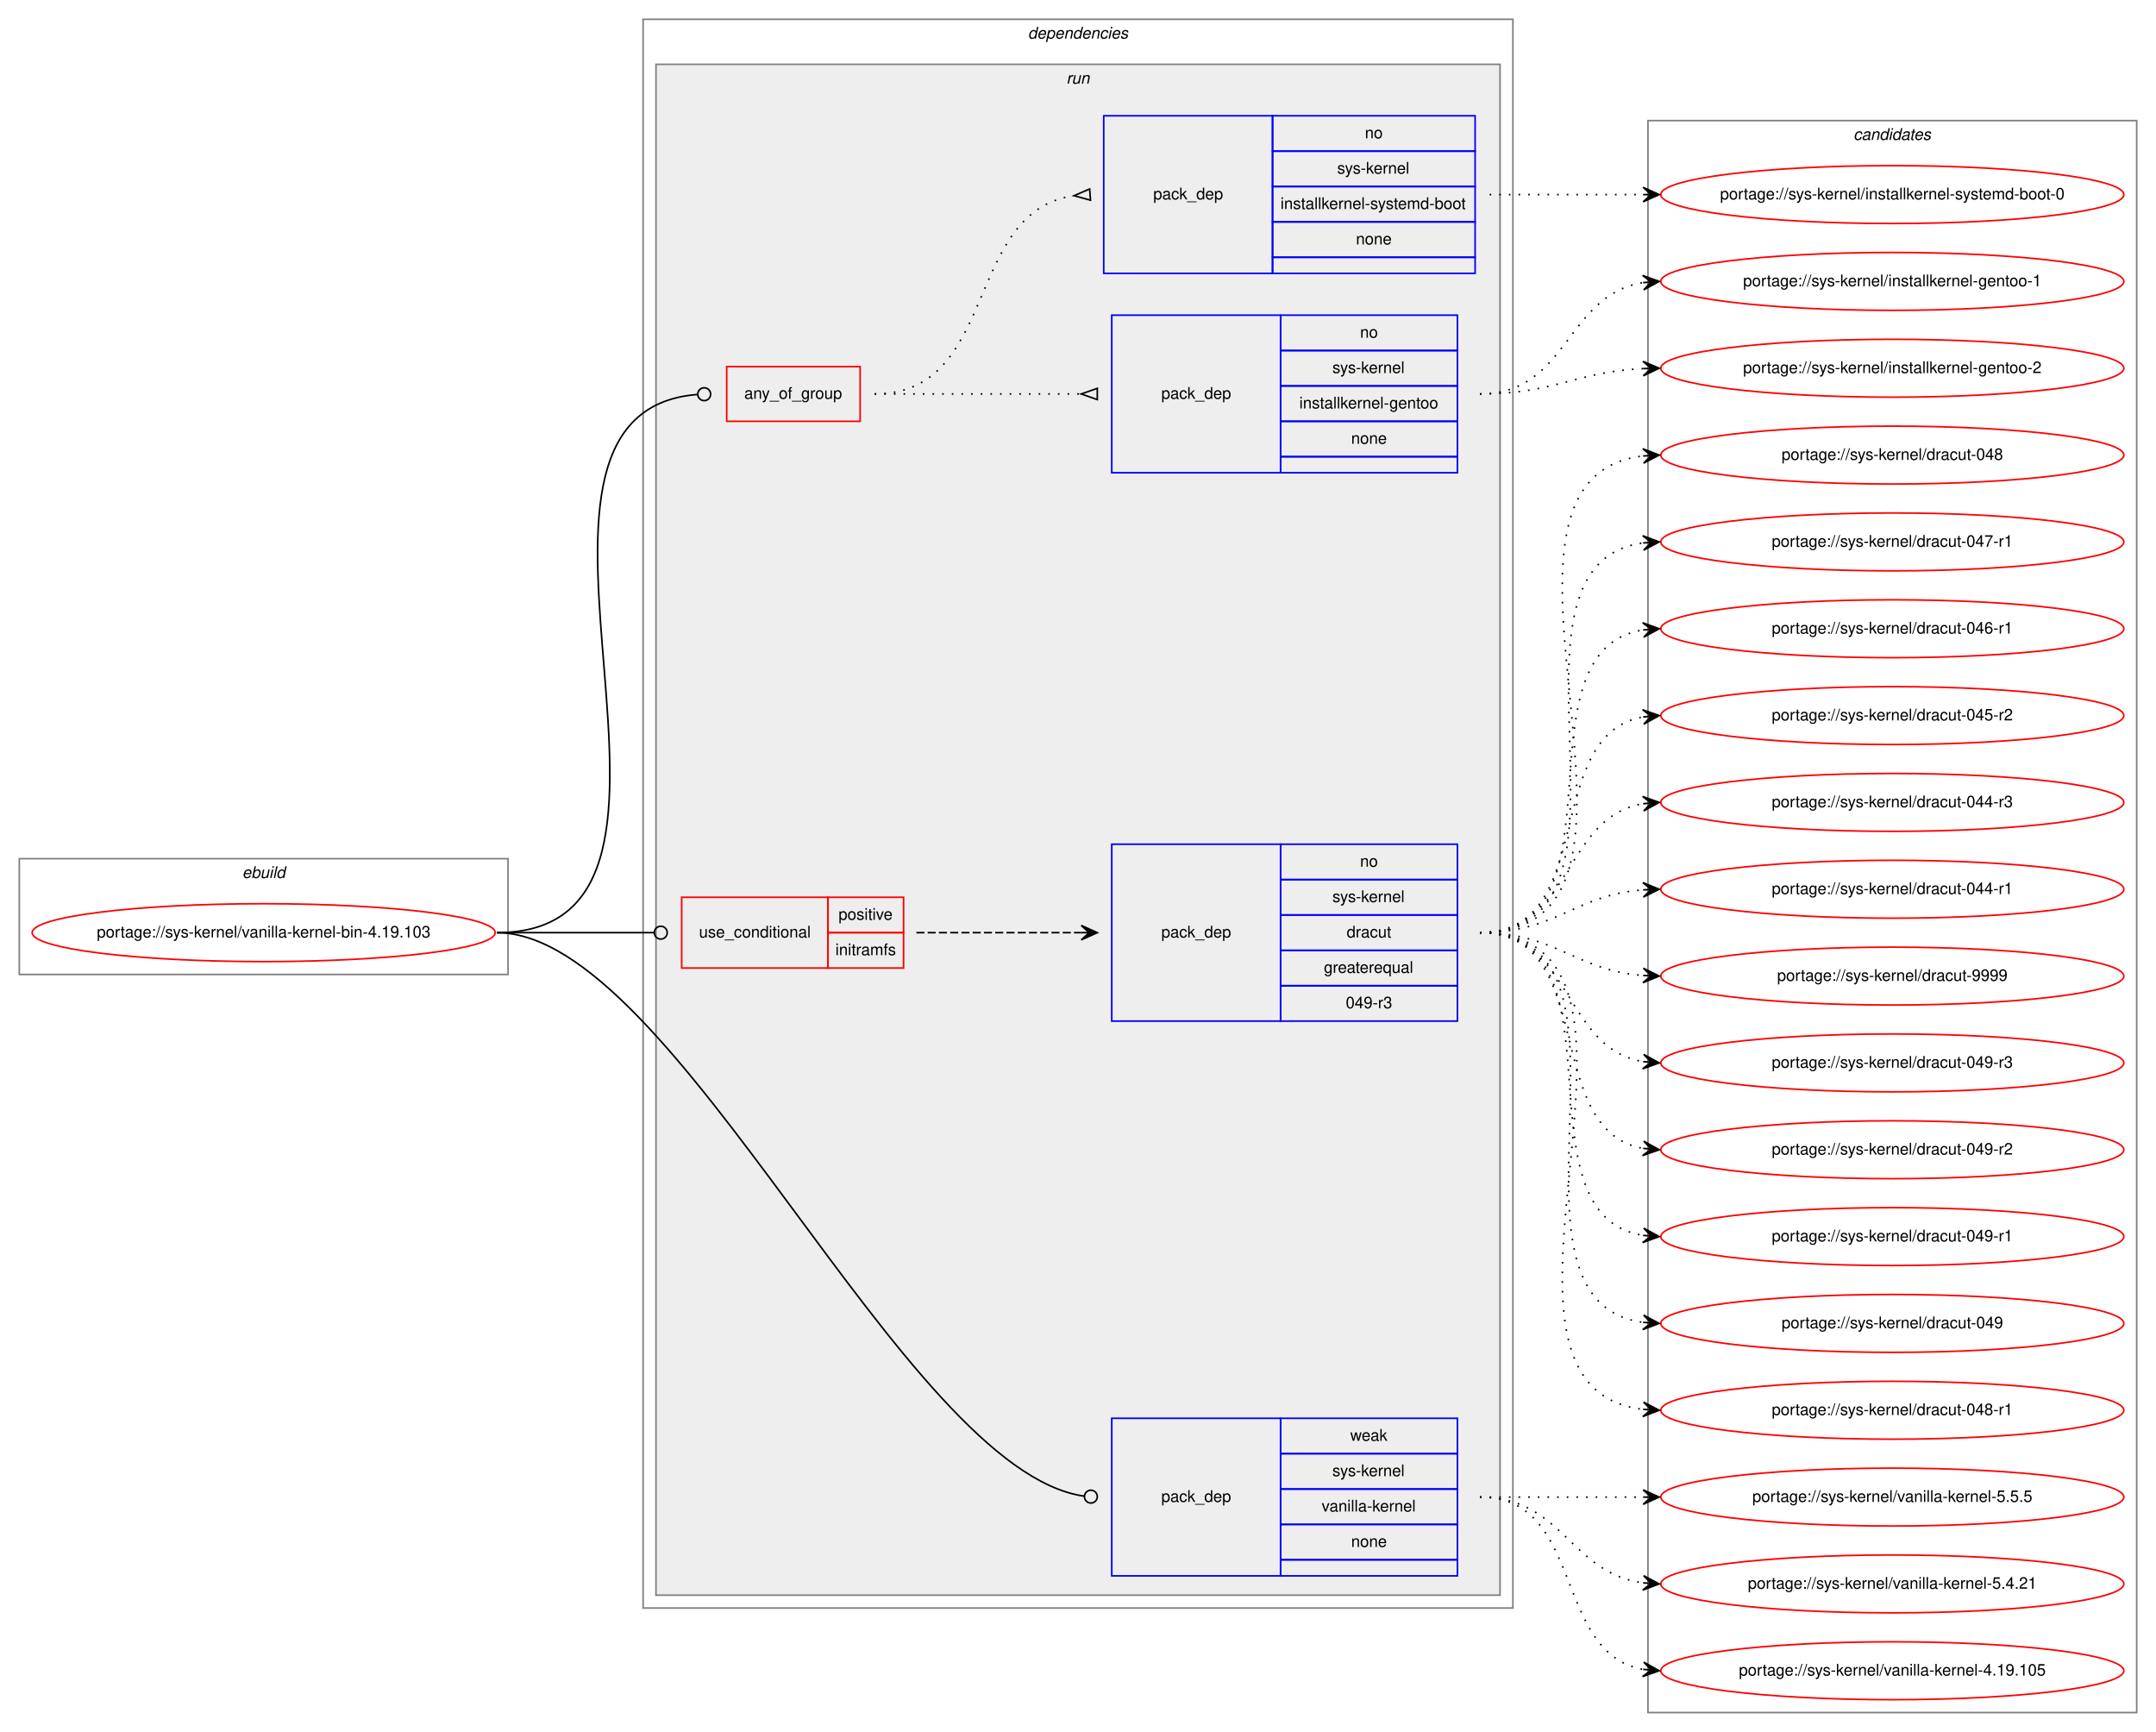
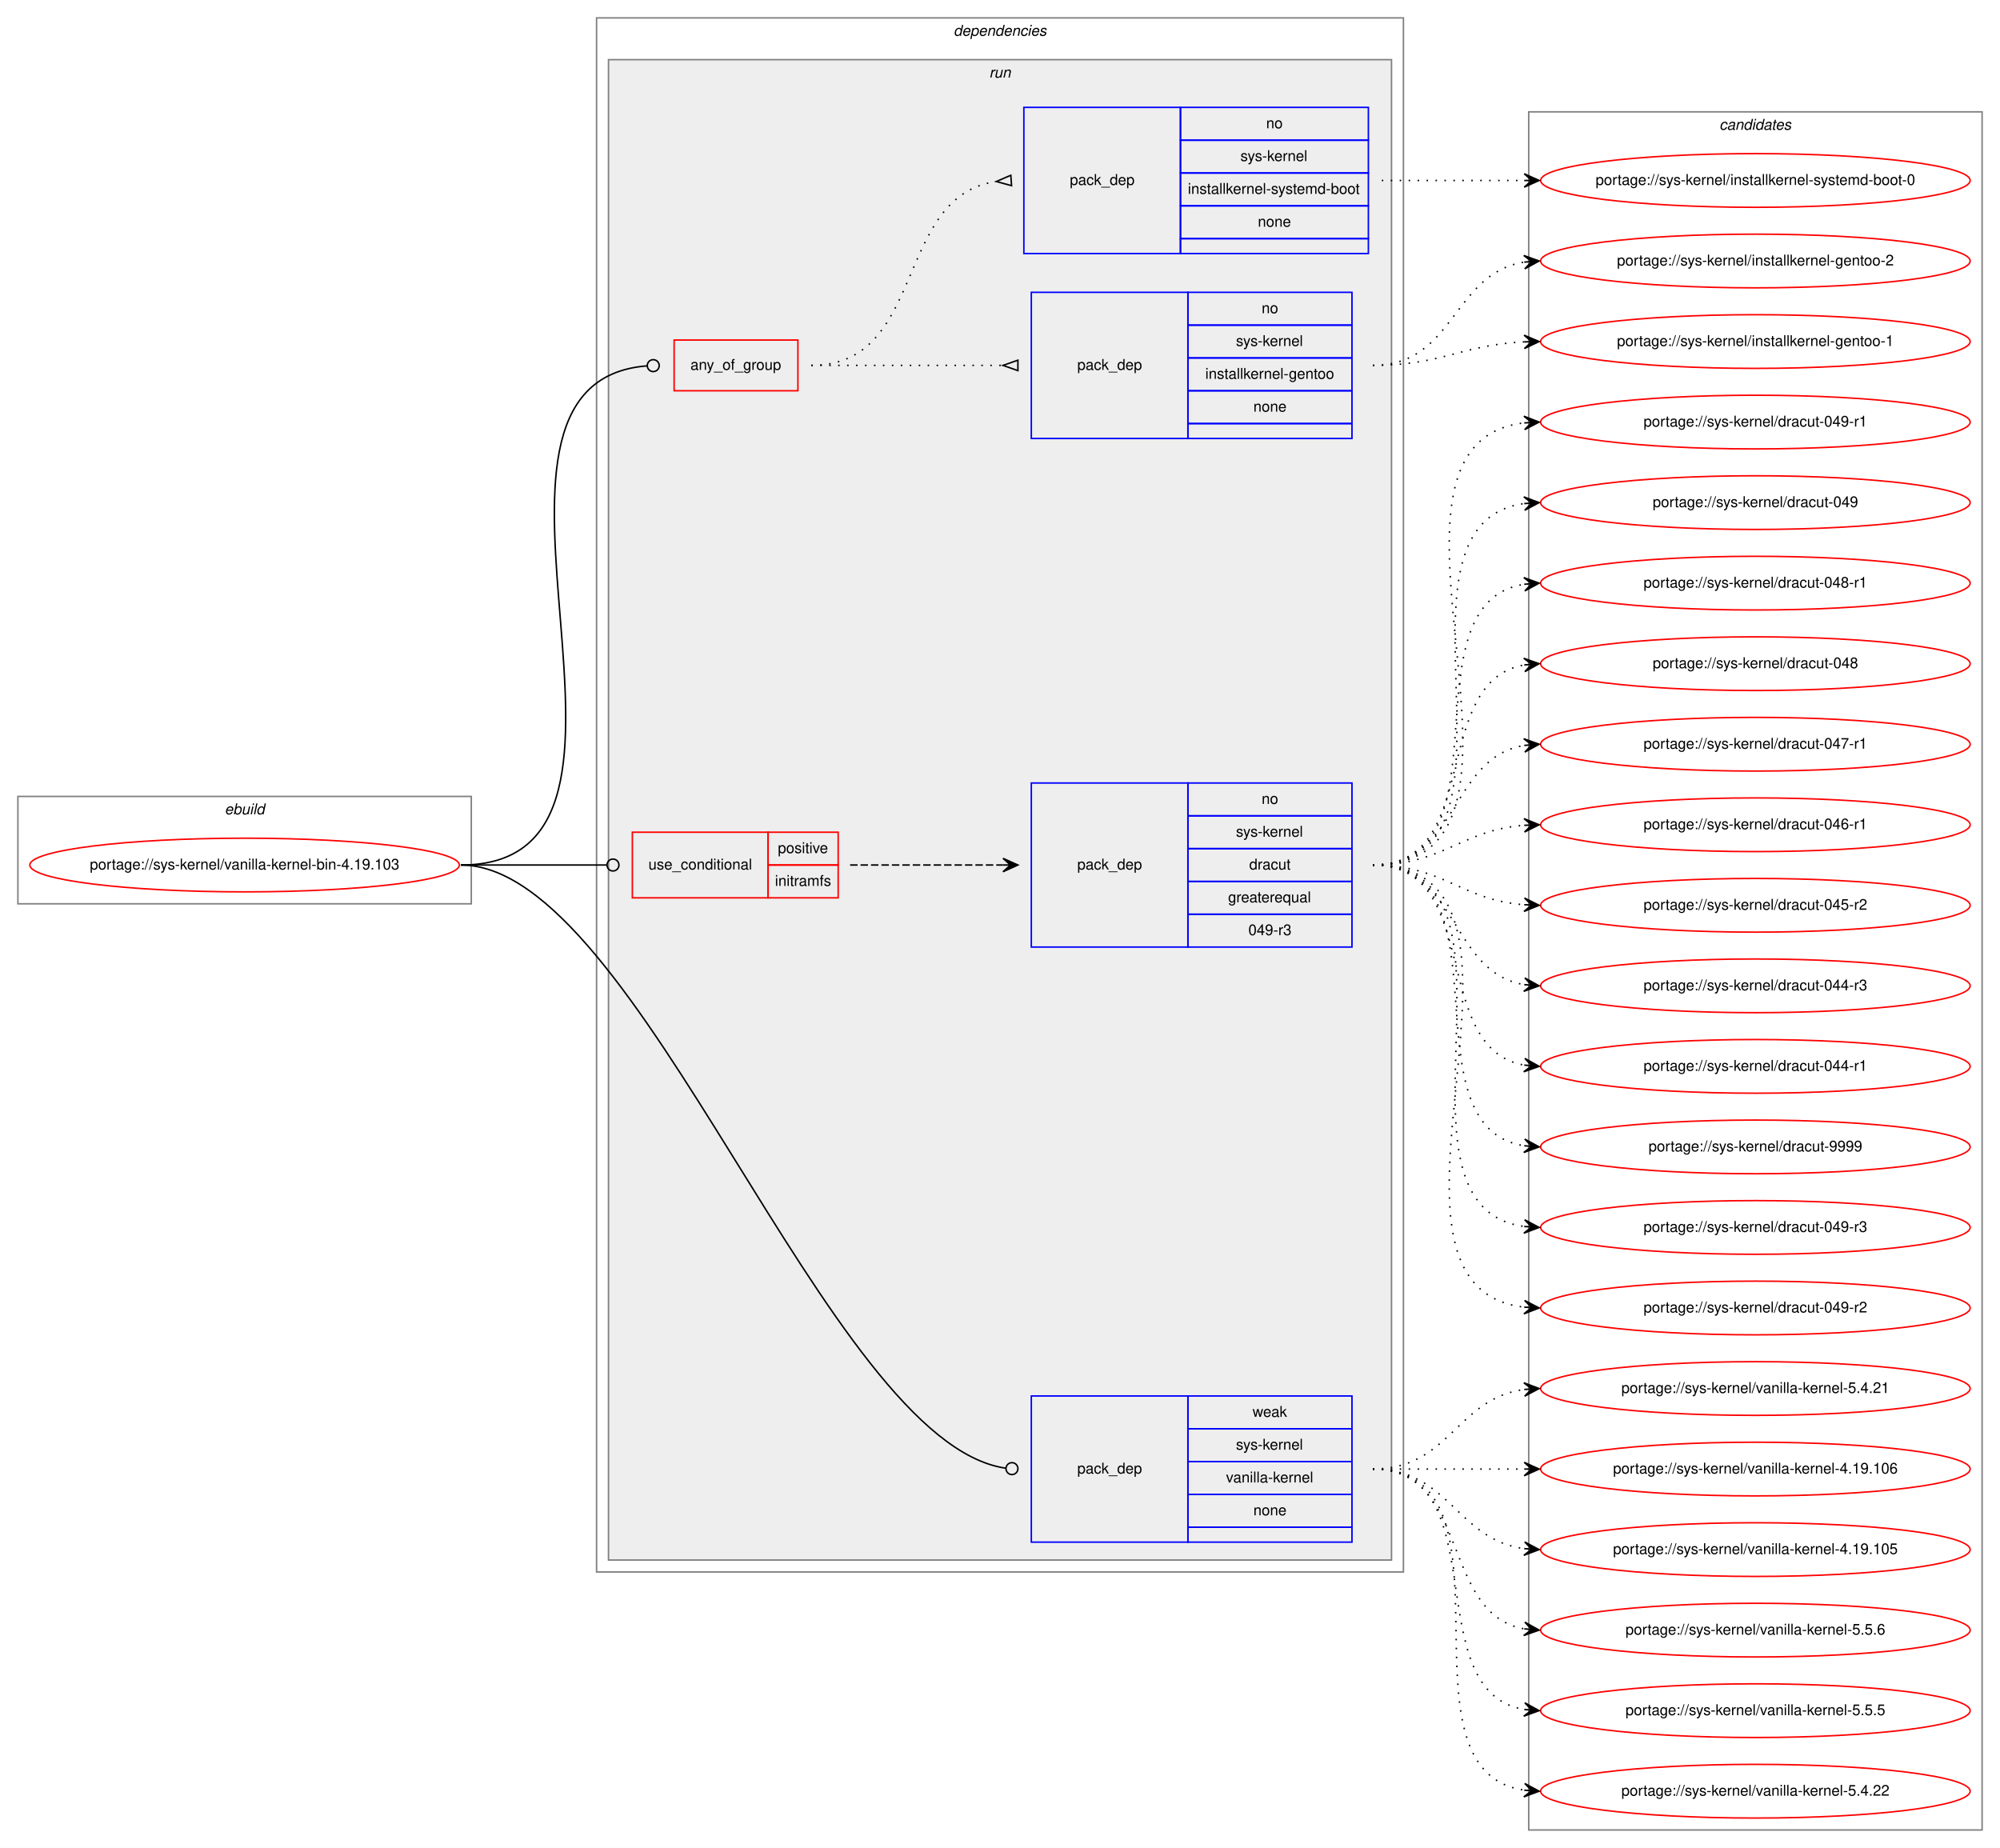
- <svg xmlns="http://www.w3.org/2000/svg" xmlns:xlink="http://www.w3.org/1999/xlink" width="1341pt" height="1077pt" viewBox="0.00 0.00 1341.00 1077.00">
-   <g id="graph0" class="graph" transform="scale(1 1) rotate(0) translate(4 1073)">
-     <polygon fill="white" stroke="transparent" points="-4,4 -4,-1073 1337,-1073 1337,4 -4,4" />
+ <svg xmlns="http://www.w3.org/2000/svg" xmlns:xlink="http://www.w3.org/1999/xlink" width="1341pt" height="1239pt" viewBox="0.00 0.00 1341.00 1239.00">
+   <g id="graph0" class="graph" transform="scale(1 1) rotate(0) translate(4 1235)">
+     <polygon fill="white" stroke="transparent" points="-4,4 -4,-1235 1337,-1235 1337,4 -4,4" />
    <g id="clust1" class="cluster">
-       <polygon fill="none" stroke="gray" points="8,-467 8,-539 312,-539 312,-467 8,-467" />
-       <text text-anchor="start" x="146.66" y="-527" font-family="Helvetica,sans-Serif" font-style="italic" font-size="10.00">ebuild</text>
+       <polygon fill="none" stroke="gray" points="8,-629 8,-701 312,-701 312,-629 8,-629" />
+       <text text-anchor="start" x="146.66" y="-689" font-family="Helvetica,sans-Serif" font-style="italic" font-size="10.00">ebuild</text>
    </g>
    <g id="clust2" class="cluster">
-       <polygon fill="none" stroke="gray" points="396,-73 396,-1061 937,-1061 937,-73 396,-73" />
-       <text text-anchor="start" x="635.38" y="-1049" font-family="Helvetica,sans-Serif" font-style="italic" font-size="10.00">dependencies</text>
+       <polygon fill="none" stroke="gray" points="396,-181 396,-1223 937,-1223 937,-181 396,-181" />
+       <text text-anchor="start" x="635.38" y="-1211" font-family="Helvetica,sans-Serif" font-style="italic" font-size="10.00">dependencies</text>
    </g>
    <g id="clust5" class="cluster">
-       <polygon fill="#eeeeee" stroke="gray" points="404,-81 404,-1033 929,-1033 929,-81 404,-81" />
-       <text text-anchor="start" x="659.28" y="-1021" font-family="Helvetica,sans-Serif" font-style="italic" font-size="10.00">run</text>
+       <polygon fill="#eeeeee" stroke="gray" points="404,-189 404,-1195 929,-1195 929,-189 404,-189" />
+       <text text-anchor="start" x="659.28" y="-1183" font-family="Helvetica,sans-Serif" font-style="italic" font-size="10.00">run</text>
    </g>
    <g id="clust12" class="cluster">
-       <polygon fill="none" stroke="gray" points="1021,-8 1021,-998 1325,-998 1325,-8 1021,-8" />
-       <text text-anchor="start" x="1148.82" y="-986" font-family="Helvetica,sans-Serif" font-style="italic" font-size="10.00">candidates</text>
+       <polygon fill="none" stroke="gray" points="1021,-8 1021,-1160 1325,-1160 1325,-8 1021,-8" />
+       <text text-anchor="start" x="1148.82" y="-1148" font-family="Helvetica,sans-Serif" font-style="italic" font-size="10.00">candidates</text>
    </g>
    <g id="node1" class="node">
      <g id="a_node1">
        <a xlink:href="../sys-kernel/vanilla-kernel-bin-4.19.103.svg" xlink:title="portage://sys-kernel/vanilla-kernel-bin-4.19.103">
-           <ellipse fill="none" stroke="red" cx="160" cy="-493" rx="144" ry="18" />
-           <text text-anchor="middle" x="160" y="-490" font-family="Helvetica,sans-Serif" font-size="10.00">portage://sys-kernel/vanilla-kernel-bin-4.19.103</text>
+           <ellipse fill="none" stroke="red" cx="160" cy="-655" rx="144" ry="18" />
+           <text text-anchor="middle" x="160" y="-652" font-family="Helvetica,sans-Serif" font-size="10.00">portage://sys-kernel/vanilla-kernel-bin-4.19.103</text>
        </a>
      </g>
    </g>
    <g id="node2" class="node">
-       <polygon fill="none" stroke="red" points="448,-811 448,-845 531,-845 531,-811 448,-811" />
-       <text text-anchor="start" x="458.93" y="-825" font-family="Helvetica,sans-Serif" font-size="10.00">any_of_group</text>
+       <polygon fill="none" stroke="red" points="448,-973 448,-1007 531,-1007 531,-973 448,-973" />
+       <text text-anchor="start" x="458.93" y="-987" font-family="Helvetica,sans-Serif" font-size="10.00">any_of_group</text>
    </g>
    <g id="edge3" class="edge">
-       <path fill="none" stroke="black" d="M305,-493C462.38,-493 284.29,-816.33 429.87,-827.69" />
-       <ellipse fill="none" stroke="black" cx="434" cy="-827.85" rx="4" ry="4" />
+       <path fill="none" stroke="black" d="M305,-655C462.38,-655 284.29,-978.33 429.87,-989.69" />
+       <ellipse fill="none" stroke="black" cx="434" cy="-989.85" rx="4" ry="4" />
    </g>
    <g id="node5" class="node">
-       <polygon fill="none" stroke="red" points="420,-471 420,-515 511,-515 511,-471 420,-471" />
-       <text text-anchor="start" x="430.77" y="-490" font-family="Helvetica,sans-Serif" font-size="10.00">use_conditional</text>
-       <polygon fill="none" stroke="red" points="511,-493 511,-515 558,-515 558,-493 511,-493" />
-       <text text-anchor="start" x="517.55" y="-501" font-family="Helvetica,sans-Serif" font-size="10.00">positive</text>
-       <polygon fill="none" stroke="red" points="511,-471 511,-493 558,-493 558,-471 511,-471" />
-       <text text-anchor="start" x="515.61" y="-479" font-family="Helvetica,sans-Serif" font-size="10.00">initramfs</text>
+       <polygon fill="none" stroke="red" points="420,-633 420,-677 511,-677 511,-633 420,-633" />
+       <text text-anchor="start" x="430.77" y="-652" font-family="Helvetica,sans-Serif" font-size="10.00">use_conditional</text>
+       <polygon fill="none" stroke="red" points="511,-655 511,-677 558,-677 558,-655 511,-655" />
+       <text text-anchor="start" x="517.55" y="-663" font-family="Helvetica,sans-Serif" font-size="10.00">positive</text>
+       <polygon fill="none" stroke="red" points="511,-633 511,-655 558,-655 558,-633 511,-633" />
+       <text text-anchor="start" x="515.61" y="-641" font-family="Helvetica,sans-Serif" font-size="10.00">initramfs</text>
    </g>
    <g id="edge5" class="edge">
-       <path fill="none" stroke="black" d="M305,-493C349.26,-493 362.33,-493 402.82,-493" />
-       <ellipse fill="none" stroke="black" cx="407" cy="-493" rx="4" ry="4" />
+       <path fill="none" stroke="black" d="M305,-655C349.26,-655 362.33,-655 402.82,-655" />
+       <ellipse fill="none" stroke="black" cx="407" cy="-655" rx="4" ry="4" />
    </g>
    <g id="node7" class="node">
-       <polygon fill="none" stroke="blue" points="687.5,-93 687.5,-191 792.5,-191 792.5,-93 687.5,-93" />
-       <text text-anchor="start" x="718.32" y="-139" font-family="Helvetica,sans-Serif" font-size="10.00">pack_dep</text>
-       <polygon fill="none" stroke="blue" points="792.5,-169 792.5,-191 902.5,-191 902.5,-169 792.5,-169" />
-       <text text-anchor="start" x="835.83" y="-177" font-family="Helvetica,sans-Serif" font-size="10.00">weak</text>
-       <polygon fill="none" stroke="blue" points="792.5,-147 792.5,-169 902.5,-169 902.5,-147 792.5,-147" />
-       <text text-anchor="start" x="824.72" y="-155" font-family="Helvetica,sans-Serif" font-size="10.00">sys-kernel</text>
-       <polygon fill="none" stroke="blue" points="792.5,-125 792.5,-147 902.5,-147 902.5,-125 792.5,-125" />
-       <text text-anchor="start" x="818.06" y="-133" font-family="Helvetica,sans-Serif" font-size="10.00">vanilla-kernel</text>
-       <polygon fill="none" stroke="blue" points="792.5,-103 792.5,-125 902.5,-125 902.5,-103 792.5,-103" />
-       <text text-anchor="start" x="836.38" y="-111" font-family="Helvetica,sans-Serif" font-size="10.00">none</text>
-       <polygon fill="none" stroke="blue" points="792.5,-93 792.5,-103 902.5,-103 902.5,-93 792.5,-93" />
+       <polygon fill="none" stroke="blue" points="687.5,-201 687.5,-299 792.5,-299 792.5,-201 687.5,-201" />
+       <text text-anchor="start" x="718.32" y="-247" font-family="Helvetica,sans-Serif" font-size="10.00">pack_dep</text>
+       <polygon fill="none" stroke="blue" points="792.5,-277 792.5,-299 902.5,-299 902.5,-277 792.5,-277" />
+       <text text-anchor="start" x="835.83" y="-285" font-family="Helvetica,sans-Serif" font-size="10.00">weak</text>
+       <polygon fill="none" stroke="blue" points="792.5,-255 792.5,-277 902.5,-277 902.5,-255 792.5,-255" />
+       <text text-anchor="start" x="824.72" y="-263" font-family="Helvetica,sans-Serif" font-size="10.00">sys-kernel</text>
+       <polygon fill="none" stroke="blue" points="792.5,-233 792.5,-255 902.5,-255 902.5,-233 792.5,-233" />
+       <text text-anchor="start" x="818.06" y="-241" font-family="Helvetica,sans-Serif" font-size="10.00">vanilla-kernel</text>
+       <polygon fill="none" stroke="blue" points="792.5,-211 792.5,-233 902.5,-233 902.5,-211 792.5,-211" />
+       <text text-anchor="start" x="836.38" y="-219" font-family="Helvetica,sans-Serif" font-size="10.00">none</text>
+       <polygon fill="none" stroke="blue" points="792.5,-201 792.5,-211 902.5,-211 902.5,-201 792.5,-201" />
    </g>
    <g id="edge6" class="edge">
-       <path fill="none" stroke="black" d="M305,-493C416.23,-493 557.79,-158.26 670.44,-142.57" />
-       <ellipse fill="none" stroke="black" cx="674.51" cy="-142.28" rx="4" ry="4" />
+       <path fill="none" stroke="black" d="M305,-655C424.68,-655 550.29,-267.99 670.24,-250.6" />
+       <ellipse fill="none" stroke="black" cx="674.51" cy="-250.29" rx="4" ry="4" />
    </g>
    <g id="node3" class="node">
-       <polygon fill="none" stroke="blue" points="687.5,-779 687.5,-877 792.5,-877 792.5,-779 687.5,-779" />
-       <text text-anchor="start" x="718.32" y="-825" font-family="Helvetica,sans-Serif" font-size="10.00">pack_dep</text>
-       <polygon fill="none" stroke="blue" points="792.5,-855 792.5,-877 902.5,-877 902.5,-855 792.5,-855" />
-       <text text-anchor="start" x="841.94" y="-863" font-family="Helvetica,sans-Serif" font-size="10.00">no</text>
-       <polygon fill="none" stroke="blue" points="792.5,-833 792.5,-855 902.5,-855 902.5,-833 792.5,-833" />
-       <text text-anchor="start" x="824.72" y="-841" font-family="Helvetica,sans-Serif" font-size="10.00">sys-kernel</text>
-       <polygon fill="none" stroke="blue" points="792.5,-811 792.5,-833 902.5,-833 902.5,-811 792.5,-811" />
-       <text text-anchor="start" x="804.16" y="-819" font-family="Helvetica,sans-Serif" font-size="10.00">installkernel-gentoo</text>
-       <polygon fill="none" stroke="blue" points="792.5,-789 792.5,-811 902.5,-811 902.5,-789 792.5,-789" />
-       <text text-anchor="start" x="836.38" y="-797" font-family="Helvetica,sans-Serif" font-size="10.00">none</text>
-       <polygon fill="none" stroke="blue" points="792.5,-779 792.5,-789 902.5,-789 902.5,-779 792.5,-779" />
+       <polygon fill="none" stroke="blue" points="687.5,-941 687.5,-1039 792.5,-1039 792.5,-941 687.5,-941" />
+       <text text-anchor="start" x="718.32" y="-987" font-family="Helvetica,sans-Serif" font-size="10.00">pack_dep</text>
+       <polygon fill="none" stroke="blue" points="792.5,-1017 792.5,-1039 902.5,-1039 902.5,-1017 792.5,-1017" />
+       <text text-anchor="start" x="841.94" y="-1025" font-family="Helvetica,sans-Serif" font-size="10.00">no</text>
+       <polygon fill="none" stroke="blue" points="792.5,-995 792.5,-1017 902.5,-1017 902.5,-995 792.5,-995" />
+       <text text-anchor="start" x="824.72" y="-1003" font-family="Helvetica,sans-Serif" font-size="10.00">sys-kernel</text>
+       <polygon fill="none" stroke="blue" points="792.5,-973 792.5,-995 902.5,-995 902.5,-973 792.5,-973" />
+       <text text-anchor="start" x="804.16" y="-981" font-family="Helvetica,sans-Serif" font-size="10.00">installkernel-gentoo</text>
+       <polygon fill="none" stroke="blue" points="792.5,-951 792.5,-973 902.5,-973 902.5,-951 792.5,-951" />
+       <text text-anchor="start" x="836.38" y="-959" font-family="Helvetica,sans-Serif" font-size="10.00">none</text>
+       <polygon fill="none" stroke="blue" points="792.5,-941 792.5,-951 902.5,-951 902.5,-941 792.5,-941" />
    </g>
    <g id="edge1" class="edge">
-       <path fill="none" stroke="black" stroke-dasharray="1,5" d="M540,-828C598.07,-828 615.05,-828 668.47,-828" />
-       <polygon fill="none" stroke="black" points="678.5,-831.5 668.5,-828 678.5,-824.5 678.5,-831.5" />
+       <path fill="none" stroke="black" stroke-dasharray="1,5" d="M540,-990C598.07,-990 615.05,-990 668.47,-990" />
+       <polygon fill="none" stroke="black" points="678.5,-993.5 668.5,-990 678.5,-986.5 678.5,-993.5" />
    </g>
    <g id="node4" class="node">
-       <polygon fill="none" stroke="blue" points="682.5,-903 682.5,-1001 787.5,-1001 787.5,-903 682.5,-903" />
-       <text text-anchor="start" x="713.32" y="-949" font-family="Helvetica,sans-Serif" font-size="10.00">pack_dep</text>
-       <polygon fill="none" stroke="blue" points="787.5,-979 787.5,-1001 913.5,-1001 913.5,-979 787.5,-979" />
-       <text text-anchor="start" x="844.94" y="-987" font-family="Helvetica,sans-Serif" font-size="10.00">no</text>
-       <polygon fill="none" stroke="blue" points="787.5,-957 787.5,-979 913.5,-979 913.5,-957 787.5,-957" />
-       <text text-anchor="start" x="827.72" y="-965" font-family="Helvetica,sans-Serif" font-size="10.00">sys-kernel</text>
-       <polygon fill="none" stroke="blue" points="787.5,-935 787.5,-957 913.5,-957 913.5,-935 787.5,-935" />
-       <text text-anchor="start" x="792.44" y="-943" font-family="Helvetica,sans-Serif" font-size="10.00">installkernel-systemd-boot</text>
-       <polygon fill="none" stroke="blue" points="787.5,-913 787.5,-935 913.5,-935 913.5,-913 787.5,-913" />
-       <text text-anchor="start" x="839.38" y="-921" font-family="Helvetica,sans-Serif" font-size="10.00">none</text>
-       <polygon fill="none" stroke="blue" points="787.5,-903 787.5,-913 913.5,-913 913.5,-903 787.5,-903" />
+       <polygon fill="none" stroke="blue" points="682.5,-1065 682.5,-1163 787.5,-1163 787.5,-1065 682.5,-1065" />
+       <text text-anchor="start" x="713.32" y="-1111" font-family="Helvetica,sans-Serif" font-size="10.00">pack_dep</text>
+       <polygon fill="none" stroke="blue" points="787.5,-1141 787.5,-1163 913.5,-1163 913.5,-1141 787.5,-1141" />
+       <text text-anchor="start" x="844.94" y="-1149" font-family="Helvetica,sans-Serif" font-size="10.00">no</text>
+       <polygon fill="none" stroke="blue" points="787.5,-1119 787.5,-1141 913.5,-1141 913.5,-1119 787.5,-1119" />
+       <text text-anchor="start" x="827.72" y="-1127" font-family="Helvetica,sans-Serif" font-size="10.00">sys-kernel</text>
+       <polygon fill="none" stroke="blue" points="787.5,-1097 787.5,-1119 913.5,-1119 913.5,-1097 787.5,-1097" />
+       <text text-anchor="start" x="792.44" y="-1105" font-family="Helvetica,sans-Serif" font-size="10.00">installkernel-systemd-boot</text>
+       <polygon fill="none" stroke="blue" points="787.5,-1075 787.5,-1097 913.5,-1097 913.5,-1075 787.5,-1075" />
+       <text text-anchor="start" x="839.38" y="-1083" font-family="Helvetica,sans-Serif" font-size="10.00">none</text>
+       <polygon fill="none" stroke="blue" points="787.5,-1065 787.5,-1075 913.5,-1075 913.5,-1065 787.5,-1065" />
    </g>
    <g id="edge2" class="edge">
-       <path fill="none" stroke="black" stroke-dasharray="1,5" d="M540,-828C617.5,-828 595.18,-941.11 663.71,-951.27" />
-       <polygon fill="none" stroke="black" points="673.75,-955.49 664.02,-951.29 674.25,-948.51 673.75,-955.49" />
+       <path fill="none" stroke="black" stroke-dasharray="1,5" d="M540,-990C617.5,-990 595.18,-1103.11 663.71,-1113.27" />
+       <polygon fill="none" stroke="black" points="673.75,-1117.49 664.02,-1113.29 674.25,-1110.51 673.75,-1117.49" />
    </g>
    <g id="node8" class="node">
      <g id="a_node8">
        <a xlink:href="../sys-kernel/installkernel-gentoo-2.svg" xlink:title="portage://sys-kernel/installkernel-gentoo-2">
-           <ellipse fill="none" stroke="red" cx="1173" cy="-844" rx="144" ry="18" />
-           <text text-anchor="middle" x="1173" y="-841" font-family="Helvetica,sans-Serif" font-size="10.00">portage://sys-kernel/installkernel-gentoo-2</text>
+           <ellipse fill="none" stroke="red" cx="1173" cy="-1060" rx="144" ry="18" />
+           <text text-anchor="middle" x="1173" y="-1057" font-family="Helvetica,sans-Serif" font-size="10.00">portage://sys-kernel/installkernel-gentoo-2</text>
        </a>
      </g>
    </g>
    <g id="edge7" class="edge">
-       <path fill="none" stroke="black" stroke-dasharray="1,5" d="M916.5,-828C963.04,-828 976.15,-841.83 1017.99,-843.77" />
-       <polygon fill="black" stroke="black" points="1028,-844 1017.9,-848.27 1023,-843.89 1018,-843.77 1018,-843.77 1018,-843.77 1023,-843.89 1018.1,-839.28 1028,-844 1028,-844" />
+       <path fill="none" stroke="black" stroke-dasharray="1,5" d="M916.5,-990C971.36,-990 969.93,-1051.52 1017.75,-1059.21" />
+       <polygon fill="black" stroke="black" points="1028,-1060 1017.69,-1063.72 1023.01,-1059.62 1018.03,-1059.24 1018.03,-1059.24 1018.03,-1059.24 1023.01,-1059.62 1018.37,-1054.75 1028,-1060 1028,-1060" />
    </g>
    <g id="node9" class="node">
      <g id="a_node9">
        <a xlink:href="../sys-kernel/installkernel-gentoo-1.svg" xlink:title="portage://sys-kernel/installkernel-gentoo-1">
-           <ellipse fill="none" stroke="red" cx="1173" cy="-898" rx="144" ry="18" />
-           <text text-anchor="middle" x="1173" y="-895" font-family="Helvetica,sans-Serif" font-size="10.00">portage://sys-kernel/installkernel-gentoo-1</text>
+           <ellipse fill="none" stroke="red" cx="1173" cy="-1006" rx="144" ry="18" />
+           <text text-anchor="middle" x="1173" y="-1003" font-family="Helvetica,sans-Serif" font-size="10.00">portage://sys-kernel/installkernel-gentoo-1</text>
        </a>
      </g>
    </g>
    <g id="edge8" class="edge">
-       <path fill="none" stroke="black" stroke-dasharray="1,5" d="M916.5,-828C971.36,-828 969.93,-889.52 1017.75,-897.21" />
-       <polygon fill="black" stroke="black" points="1028,-898 1017.69,-901.72 1023.01,-897.62 1018.03,-897.24 1018.03,-897.24 1018.03,-897.24 1023.01,-897.62 1018.37,-892.75 1028,-898 1028,-898" />
+       <path fill="none" stroke="black" stroke-dasharray="1,5" d="M916.5,-990C963.04,-990 976.15,-1003.83 1017.99,-1005.77" />
+       <polygon fill="black" stroke="black" points="1028,-1006 1017.9,-1010.27 1023,-1005.89 1018,-1005.77 1018,-1005.77 1018,-1005.77 1023,-1005.89 1018.1,-1001.28 1028,-1006 1028,-1006" />
    </g>
    <g id="node10" class="node">
      <g id="a_node10">
        <a xlink:href="../sys-kernel/installkernel-systemd-boot-0.svg" xlink:title="portage://sys-kernel/installkernel-systemd-boot-0">
-           <ellipse fill="none" stroke="red" cx="1173" cy="-952" rx="144" ry="18" />
-           <text text-anchor="middle" x="1173" y="-949" font-family="Helvetica,sans-Serif" font-size="10.00">portage://sys-kernel/installkernel-systemd-boot-0</text>
+           <ellipse fill="none" stroke="red" cx="1173" cy="-1114" rx="144" ry="18" />
+           <text text-anchor="middle" x="1173" y="-1111" font-family="Helvetica,sans-Serif" font-size="10.00">portage://sys-kernel/installkernel-systemd-boot-0</text>
        </a>
      </g>
    </g>
    <g id="edge9" class="edge">
-       <path fill="none" stroke="black" stroke-dasharray="1,5" d="M922.5,-952C965.73,-952 979.06,-952 1017.62,-952" />
-       <polygon fill="black" stroke="black" points="1028,-952 1018,-956.5 1023,-952 1018,-952 1018,-952 1018,-952 1023,-952 1018,-947.5 1028,-952 1028,-952" />
+       <path fill="none" stroke="black" stroke-dasharray="1,5" d="M922.5,-1114C965.73,-1114 979.06,-1114 1017.62,-1114" />
+       <polygon fill="black" stroke="black" points="1028,-1114 1018,-1118.5 1023,-1114 1018,-1114 1018,-1114 1018,-1114 1023,-1114 1018,-1109.5 1028,-1114 1028,-1114" />
    </g>
    <g id="node6" class="node">
-       <polygon fill="none" stroke="blue" points="687.5,-438 687.5,-548 792.5,-548 792.5,-438 687.5,-438" />
-       <text text-anchor="start" x="718.32" y="-490" font-family="Helvetica,sans-Serif" font-size="10.00">pack_dep</text>
-       <polygon fill="none" stroke="blue" points="792.5,-526 792.5,-548 902.5,-548 902.5,-526 792.5,-526" />
-       <text text-anchor="start" x="841.94" y="-534" font-family="Helvetica,sans-Serif" font-size="10.00">no</text>
-       <polygon fill="none" stroke="blue" points="792.5,-504 792.5,-526 902.5,-526 902.5,-504 792.5,-504" />
-       <text text-anchor="start" x="824.72" y="-512" font-family="Helvetica,sans-Serif" font-size="10.00">sys-kernel</text>
-       <polygon fill="none" stroke="blue" points="792.5,-482 792.5,-504 902.5,-504 902.5,-482 792.5,-482" />
-       <text text-anchor="start" x="833.61" y="-490" font-family="Helvetica,sans-Serif" font-size="10.00">dracut</text>
-       <polygon fill="none" stroke="blue" points="792.5,-460 792.5,-482 902.5,-482 902.5,-460 792.5,-460" />
-       <text text-anchor="start" x="819.44" y="-468" font-family="Helvetica,sans-Serif" font-size="10.00">greaterequal</text>
-       <polygon fill="none" stroke="blue" points="792.5,-438 792.5,-460 902.5,-460 902.5,-438 792.5,-438" />
-       <text text-anchor="start" x="833.05" y="-446" font-family="Helvetica,sans-Serif" font-size="10.00">049-r3</text>
+       <polygon fill="none" stroke="blue" points="687.5,-600 687.5,-710 792.5,-710 792.5,-600 687.5,-600" />
+       <text text-anchor="start" x="718.32" y="-652" font-family="Helvetica,sans-Serif" font-size="10.00">pack_dep</text>
+       <polygon fill="none" stroke="blue" points="792.5,-688 792.5,-710 902.5,-710 902.5,-688 792.5,-688" />
+       <text text-anchor="start" x="841.94" y="-696" font-family="Helvetica,sans-Serif" font-size="10.00">no</text>
+       <polygon fill="none" stroke="blue" points="792.5,-666 792.5,-688 902.5,-688 902.5,-666 792.5,-666" />
+       <text text-anchor="start" x="824.72" y="-674" font-family="Helvetica,sans-Serif" font-size="10.00">sys-kernel</text>
+       <polygon fill="none" stroke="blue" points="792.5,-644 792.5,-666 902.5,-666 902.5,-644 792.5,-644" />
+       <text text-anchor="start" x="833.61" y="-652" font-family="Helvetica,sans-Serif" font-size="10.00">dracut</text>
+       <polygon fill="none" stroke="blue" points="792.5,-622 792.5,-644 902.5,-644 902.5,-622 792.5,-622" />
+       <text text-anchor="start" x="819.44" y="-630" font-family="Helvetica,sans-Serif" font-size="10.00">greaterequal</text>
+       <polygon fill="none" stroke="blue" points="792.5,-600 792.5,-622 902.5,-622 902.5,-600 792.5,-600" />
+       <text text-anchor="start" x="833.05" y="-608" font-family="Helvetica,sans-Serif" font-size="10.00">049-r3</text>
    </g>
    <g id="edge4" class="edge">
-       <path fill="none" stroke="black" stroke-dasharray="5,2" d="M566,-493C612.48,-493 626.56,-493 668.48,-493" />
-       <polygon fill="black" stroke="black" points="678.5,-493 668.5,-497.5 673.5,-493 668.5,-493 668.5,-493 668.5,-493 673.5,-493 668.5,-488.5 678.5,-493 678.5,-493" />
+       <path fill="none" stroke="black" stroke-dasharray="5,2" d="M566,-655C612.48,-655 626.56,-655 668.48,-655" />
+       <polygon fill="black" stroke="black" points="678.5,-655 668.5,-659.5 673.5,-655 668.5,-655 668.5,-655 668.5,-655 673.5,-655 668.5,-650.5 678.5,-655 678.5,-655" />
    </g>
    <g id="node11" class="node">
      <g id="a_node11">
        <a xlink:href="../sys-kernel/dracut-9999.svg" xlink:title="portage://sys-kernel/dracut-9999">
          <ellipse fill="none" stroke="red" cx="1173" cy="-466" rx="144" ry="18" />
          <text text-anchor="middle" x="1173" y="-463" font-family="Helvetica,sans-Serif" font-size="10.00">portage://sys-kernel/dracut-9999</text>
        </a>
      </g>
    </g>
    <g id="edge10" class="edge">
-       <path fill="none" stroke="black" stroke-dasharray="1,5" d="M916.5,-493C963.9,-493 975.47,-469.66 1017.83,-466.38" />
-       <polygon fill="black" stroke="black" points="1028,-466 1018.18,-470.87 1023,-466.19 1018.01,-466.38 1018.01,-466.38 1018.01,-466.38 1023,-466.19 1017.84,-461.88 1028,-466 1028,-466" />
+       <path fill="none" stroke="black" stroke-dasharray="1,5" d="M916.5,-655C1010.41,-655 936.42,-479.77 1017.87,-466.76" />
+       <polygon fill="black" stroke="black" points="1028,-466 1018.37,-471.24 1023.01,-466.37 1018.03,-466.75 1018.03,-466.75 1018.03,-466.75 1023.01,-466.37 1017.69,-462.26 1028,-466 1028,-466" />
    </g>
    <g id="node12" class="node">
      <g id="a_node12">
        <a xlink:href="../sys-kernel/dracut-049-r3.svg" xlink:title="portage://sys-kernel/dracut-049-r3">
          <ellipse fill="none" stroke="red" cx="1173" cy="-412" rx="144" ry="18" />
          <text text-anchor="middle" x="1173" y="-409" font-family="Helvetica,sans-Serif" font-size="10.00">portage://sys-kernel/dracut-049-r3</text>
        </a>
      </g>
    </g>
    <g id="edge11" class="edge">
-       <path fill="none" stroke="black" stroke-dasharray="1,5" d="M916.5,-493C974.16,-493 967.79,-421.21 1017.95,-412.8" />
-       <polygon fill="black" stroke="black" points="1028,-412 1018.39,-417.28 1023.02,-412.4 1018.03,-412.8 1018.03,-412.8 1018.03,-412.8 1023.02,-412.4 1017.67,-408.31 1028,-412 1028,-412" />
+       <path fill="none" stroke="black" stroke-dasharray="1,5" d="M916.5,-655C1031.73,-655 916.59,-426.49 1017.87,-412.65" />
+       <polygon fill="black" stroke="black" points="1028,-412 1018.31,-417.14 1023.01,-412.32 1018.02,-412.64 1018.02,-412.64 1018.02,-412.64 1023.01,-412.32 1017.73,-408.15 1028,-412 1028,-412" />
    </g>
    <g id="node13" class="node">
      <g id="a_node13">
        <a xlink:href="../sys-kernel/dracut-049-r2.svg" xlink:title="portage://sys-kernel/dracut-049-r2">
          <ellipse fill="none" stroke="red" cx="1173" cy="-358" rx="144" ry="18" />
          <text text-anchor="middle" x="1173" y="-355" font-family="Helvetica,sans-Serif" font-size="10.00">portage://sys-kernel/dracut-049-r2</text>
        </a>
      </g>
    </g>
    <g id="edge12" class="edge">
-       <path fill="none" stroke="black" stroke-dasharray="1,5" d="M916.5,-493C990.67,-493 954.05,-370.36 1017.84,-358.86" />
-       <polygon fill="black" stroke="black" points="1028,-358 1018.42,-363.33 1023.02,-358.42 1018.04,-358.85 1018.04,-358.85 1018.04,-358.85 1023.02,-358.42 1017.66,-354.36 1028,-358 1028,-358" />
+       <path fill="none" stroke="black" stroke-dasharray="1,5" d="M916.5,-655C1053.92,-655 895.46,-372.89 1017.85,-358.56" />
+       <polygon fill="black" stroke="black" points="1028,-358 1018.27,-363.05 1023.01,-358.28 1018.02,-358.56 1018.02,-358.56 1018.02,-358.56 1023.01,-358.28 1017.77,-354.06 1028,-358 1028,-358" />
    </g>
    <g id="node14" class="node">
      <g id="a_node14">
        <a xlink:href="../sys-kernel/dracut-049-r1.svg" xlink:title="portage://sys-kernel/dracut-049-r1">
-           <ellipse fill="none" stroke="red" cx="1173" cy="-304" rx="144" ry="18" />
-           <text text-anchor="middle" x="1173" y="-301" font-family="Helvetica,sans-Serif" font-size="10.00">portage://sys-kernel/dracut-049-r1</text>
+           <ellipse fill="none" stroke="red" cx="1173" cy="-952" rx="144" ry="18" />
+           <text text-anchor="middle" x="1173" y="-949" font-family="Helvetica,sans-Serif" font-size="10.00">portage://sys-kernel/dracut-049-r1</text>
        </a>
      </g>
    </g>
    <g id="edge13" class="edge">
-       <path fill="none" stroke="black" stroke-dasharray="1,5" d="M916.5,-493C1010.41,-493 936.42,-317.77 1017.87,-304.76" />
-       <polygon fill="black" stroke="black" points="1028,-304 1018.37,-309.24 1023.01,-304.37 1018.03,-304.75 1018.03,-304.75 1018.03,-304.75 1023.01,-304.37 1017.69,-300.26 1028,-304 1028,-304" />
+       <path fill="none" stroke="black" stroke-dasharray="1,5" d="M916.5,-655C1053.92,-655 895.46,-937.11 1017.85,-951.44" />
+       <polygon fill="black" stroke="black" points="1028,-952 1017.77,-955.94 1023.01,-951.72 1018.02,-951.44 1018.02,-951.44 1018.02,-951.44 1023.01,-951.72 1018.27,-946.95 1028,-952 1028,-952" />
    </g>
    <g id="node15" class="node">
      <g id="a_node15">
        <a xlink:href="../sys-kernel/dracut-049.svg" xlink:title="portage://sys-kernel/dracut-049">
-           <ellipse fill="none" stroke="red" cx="1173" cy="-250" rx="144" ry="18" />
-           <text text-anchor="middle" x="1173" y="-247" font-family="Helvetica,sans-Serif" font-size="10.00">portage://sys-kernel/dracut-049</text>
+           <ellipse fill="none" stroke="red" cx="1173" cy="-898" rx="144" ry="18" />
+           <text text-anchor="middle" x="1173" y="-895" font-family="Helvetica,sans-Serif" font-size="10.00">portage://sys-kernel/dracut-049</text>
        </a>
      </g>
    </g>
    <g id="edge14" class="edge">
-       <path fill="none" stroke="black" stroke-dasharray="1,5" d="M916.5,-493C1031.73,-493 916.59,-264.49 1017.87,-250.65" />
-       <polygon fill="black" stroke="black" points="1028,-250 1018.31,-255.14 1023.01,-250.32 1018.02,-250.64 1018.02,-250.64 1018.02,-250.64 1023.01,-250.32 1017.73,-246.15 1028,-250 1028,-250" />
+       <path fill="none" stroke="black" stroke-dasharray="1,5" d="M916.5,-655C1031.73,-655 916.59,-883.51 1017.87,-897.35" />
+       <polygon fill="black" stroke="black" points="1028,-898 1017.73,-901.85 1023.01,-897.68 1018.02,-897.36 1018.02,-897.36 1018.02,-897.36 1023.01,-897.68 1018.31,-892.86 1028,-898 1028,-898" />
    </g>
    <g id="node16" class="node">
      <g id="a_node16">
        <a xlink:href="../sys-kernel/dracut-048-r1.svg" xlink:title="portage://sys-kernel/dracut-048-r1">
-           <ellipse fill="none" stroke="red" cx="1173" cy="-196" rx="144" ry="18" />
-           <text text-anchor="middle" x="1173" y="-193" font-family="Helvetica,sans-Serif" font-size="10.00">portage://sys-kernel/dracut-048-r1</text>
+           <ellipse fill="none" stroke="red" cx="1173" cy="-844" rx="144" ry="18" />
+           <text text-anchor="middle" x="1173" y="-841" font-family="Helvetica,sans-Serif" font-size="10.00">portage://sys-kernel/dracut-048-r1</text>
        </a>
      </g>
    </g>
    <g id="edge15" class="edge">
-       <path fill="none" stroke="black" stroke-dasharray="1,5" d="M916.5,-493C1053.92,-493 895.46,-210.89 1017.85,-196.56" />
-       <polygon fill="black" stroke="black" points="1028,-196 1018.27,-201.05 1023.01,-196.28 1018.02,-196.56 1018.02,-196.56 1018.02,-196.56 1023.01,-196.28 1017.77,-192.06 1028,-196 1028,-196" />
+       <path fill="none" stroke="black" stroke-dasharray="1,5" d="M916.5,-655C1010.41,-655 936.42,-830.23 1017.87,-843.24" />
+       <polygon fill="black" stroke="black" points="1028,-844 1017.69,-847.74 1023.01,-843.63 1018.03,-843.25 1018.03,-843.25 1018.03,-843.25 1023.01,-843.63 1018.37,-838.76 1028,-844 1028,-844" />
    </g>
    <g id="node17" class="node">
      <g id="a_node17">
        <a xlink:href="../sys-kernel/dracut-048.svg" xlink:title="portage://sys-kernel/dracut-048">
          <ellipse fill="none" stroke="red" cx="1173" cy="-790" rx="144" ry="18" />
          <text text-anchor="middle" x="1173" y="-787" font-family="Helvetica,sans-Serif" font-size="10.00">portage://sys-kernel/dracut-048</text>
        </a>
      </g>
    </g>
    <g id="edge16" class="edge">
-       <path fill="none" stroke="black" stroke-dasharray="1,5" d="M916.5,-493C1053.92,-493 895.46,-775.11 1017.85,-789.44" />
-       <polygon fill="black" stroke="black" points="1028,-790 1017.77,-793.94 1023.01,-789.72 1018.02,-789.44 1018.02,-789.44 1018.02,-789.44 1023.01,-789.72 1018.27,-784.95 1028,-790 1028,-790" />
+       <path fill="none" stroke="black" stroke-dasharray="1,5" d="M916.5,-655C990.67,-655 954.05,-777.64 1017.84,-789.14" />
+       <polygon fill="black" stroke="black" points="1028,-790 1017.66,-793.64 1023.02,-789.58 1018.04,-789.15 1018.04,-789.15 1018.04,-789.15 1023.02,-789.58 1018.42,-784.67 1028,-790 1028,-790" />
    </g>
    <g id="node18" class="node">
      <g id="a_node18">
        <a xlink:href="../sys-kernel/dracut-047-r1.svg" xlink:title="portage://sys-kernel/dracut-047-r1">
          <ellipse fill="none" stroke="red" cx="1173" cy="-736" rx="144" ry="18" />
          <text text-anchor="middle" x="1173" y="-733" font-family="Helvetica,sans-Serif" font-size="10.00">portage://sys-kernel/dracut-047-r1</text>
        </a>
      </g>
    </g>
    <g id="edge17" class="edge">
-       <path fill="none" stroke="black" stroke-dasharray="1,5" d="M916.5,-493C1031.73,-493 916.59,-721.51 1017.87,-735.35" />
-       <polygon fill="black" stroke="black" points="1028,-736 1017.73,-739.85 1023.01,-735.68 1018.02,-735.36 1018.02,-735.36 1018.02,-735.36 1023.01,-735.68 1018.31,-730.86 1028,-736 1028,-736" />
+       <path fill="none" stroke="black" stroke-dasharray="1,5" d="M916.5,-655C974.16,-655 967.79,-726.79 1017.95,-735.2" />
+       <polygon fill="black" stroke="black" points="1028,-736 1017.67,-739.69 1023.02,-735.6 1018.03,-735.2 1018.03,-735.2 1018.03,-735.2 1023.02,-735.6 1018.39,-730.72 1028,-736 1028,-736" />
    </g>
    <g id="node19" class="node">
      <g id="a_node19">
        <a xlink:href="../sys-kernel/dracut-046-r1.svg" xlink:title="portage://sys-kernel/dracut-046-r1">
          <ellipse fill="none" stroke="red" cx="1173" cy="-682" rx="144" ry="18" />
          <text text-anchor="middle" x="1173" y="-679" font-family="Helvetica,sans-Serif" font-size="10.00">portage://sys-kernel/dracut-046-r1</text>
        </a>
      </g>
    </g>
    <g id="edge18" class="edge">
-       <path fill="none" stroke="black" stroke-dasharray="1,5" d="M916.5,-493C1010.41,-493 936.42,-668.23 1017.87,-681.24" />
-       <polygon fill="black" stroke="black" points="1028,-682 1017.69,-685.74 1023.01,-681.63 1018.03,-681.25 1018.03,-681.25 1018.03,-681.25 1023.01,-681.63 1018.37,-676.76 1028,-682 1028,-682" />
+       <path fill="none" stroke="black" stroke-dasharray="1,5" d="M916.5,-655C963.9,-655 975.47,-678.34 1017.83,-681.62" />
+       <polygon fill="black" stroke="black" points="1028,-682 1017.84,-686.12 1023,-681.81 1018.01,-681.62 1018.01,-681.62 1018.01,-681.62 1023,-681.81 1018.18,-677.13 1028,-682 1028,-682" />
    </g>
    <g id="node20" class="node">
      <g id="a_node20">
        <a xlink:href="../sys-kernel/dracut-045-r2.svg" xlink:title="portage://sys-kernel/dracut-045-r2">
          <ellipse fill="none" stroke="red" cx="1173" cy="-628" rx="144" ry="18" />
          <text text-anchor="middle" x="1173" y="-625" font-family="Helvetica,sans-Serif" font-size="10.00">portage://sys-kernel/dracut-045-r2</text>
        </a>
      </g>
    </g>
    <g id="edge19" class="edge">
-       <path fill="none" stroke="black" stroke-dasharray="1,5" d="M916.5,-493C990.67,-493 954.05,-615.64 1017.84,-627.14" />
-       <polygon fill="black" stroke="black" points="1028,-628 1017.66,-631.64 1023.02,-627.58 1018.04,-627.15 1018.04,-627.15 1018.04,-627.15 1023.02,-627.58 1018.42,-622.67 1028,-628 1028,-628" />
+       <path fill="none" stroke="black" stroke-dasharray="1,5" d="M916.5,-655C963.9,-655 975.47,-631.66 1017.83,-628.38" />
+       <polygon fill="black" stroke="black" points="1028,-628 1018.18,-632.87 1023,-628.19 1018.01,-628.38 1018.01,-628.38 1018.01,-628.38 1023,-628.19 1017.84,-623.88 1028,-628 1028,-628" />
    </g>
    <g id="node21" class="node">
      <g id="a_node21">
        <a xlink:href="../sys-kernel/dracut-044-r3.svg" xlink:title="portage://sys-kernel/dracut-044-r3">
          <ellipse fill="none" stroke="red" cx="1173" cy="-574" rx="144" ry="18" />
          <text text-anchor="middle" x="1173" y="-571" font-family="Helvetica,sans-Serif" font-size="10.00">portage://sys-kernel/dracut-044-r3</text>
        </a>
      </g>
    </g>
    <g id="edge20" class="edge">
-       <path fill="none" stroke="black" stroke-dasharray="1,5" d="M916.5,-493C974.16,-493 967.79,-564.79 1017.95,-573.2" />
-       <polygon fill="black" stroke="black" points="1028,-574 1017.67,-577.69 1023.02,-573.6 1018.03,-573.2 1018.03,-573.2 1018.03,-573.2 1023.02,-573.6 1018.39,-568.72 1028,-574 1028,-574" />
+       <path fill="none" stroke="black" stroke-dasharray="1,5" d="M916.5,-655C974.16,-655 967.79,-583.21 1017.95,-574.8" />
+       <polygon fill="black" stroke="black" points="1028,-574 1018.39,-579.28 1023.02,-574.4 1018.03,-574.8 1018.03,-574.8 1018.03,-574.8 1023.02,-574.4 1017.67,-570.31 1028,-574 1028,-574" />
    </g>
    <g id="node22" class="node">
      <g id="a_node22">
        <a xlink:href="../sys-kernel/dracut-044-r1.svg" xlink:title="portage://sys-kernel/dracut-044-r1">
          <ellipse fill="none" stroke="red" cx="1173" cy="-520" rx="144" ry="18" />
          <text text-anchor="middle" x="1173" y="-517" font-family="Helvetica,sans-Serif" font-size="10.00">portage://sys-kernel/dracut-044-r1</text>
        </a>
      </g>
    </g>
    <g id="edge21" class="edge">
-       <path fill="none" stroke="black" stroke-dasharray="1,5" d="M916.5,-493C963.9,-493 975.47,-516.34 1017.83,-519.62" />
-       <polygon fill="black" stroke="black" points="1028,-520 1017.84,-524.12 1023,-519.81 1018.01,-519.62 1018.01,-519.62 1018.01,-519.62 1023,-519.81 1018.18,-515.13 1028,-520 1028,-520" />
+       <path fill="none" stroke="black" stroke-dasharray="1,5" d="M916.5,-655C990.67,-655 954.05,-532.36 1017.84,-520.86" />
+       <polygon fill="black" stroke="black" points="1028,-520 1018.42,-525.33 1023.02,-520.42 1018.04,-520.85 1018.04,-520.85 1018.04,-520.85 1023.02,-520.42 1017.66,-516.36 1028,-520 1028,-520" />
    </g>
    <g id="node23" class="node">
      <g id="a_node23">
-         <a xlink:href="../sys-kernel/vanilla-kernel-5.5.5.svg" xlink:title="portage://sys-kernel/vanilla-kernel-5.5.5">
+         <a xlink:href="../sys-kernel/vanilla-kernel-5.5.6.svg" xlink:title="portage://sys-kernel/vanilla-kernel-5.5.6">
          <ellipse fill="none" stroke="red" cx="1173" cy="-142" rx="144" ry="18" />
-           <text text-anchor="middle" x="1173" y="-139" font-family="Helvetica,sans-Serif" font-size="10.00">portage://sys-kernel/vanilla-kernel-5.5.5</text>
+           <text text-anchor="middle" x="1173" y="-139" font-family="Helvetica,sans-Serif" font-size="10.00">portage://sys-kernel/vanilla-kernel-5.5.6</text>
        </a>
      </g>
    </g>
    <g id="edge22" class="edge">
-       <path fill="none" stroke="black" stroke-dasharray="1,5" d="M916.5,-142C962.47,-142 976.46,-142 1017.81,-142" />
-       <polygon fill="black" stroke="black" points="1028,-142 1018,-146.5 1023,-142 1018,-142 1018,-142 1018,-142 1023,-142 1018,-137.5 1028,-142 1028,-142" />
+       <path fill="none" stroke="black" stroke-dasharray="1,5" d="M916.5,-250C981.85,-250 961.54,-153.09 1017.85,-142.87" />
+       <polygon fill="black" stroke="black" points="1028,-142 1018.42,-147.34 1023.02,-142.43 1018.04,-142.85 1018.04,-142.85 1018.04,-142.85 1023.02,-142.43 1017.65,-138.37 1028,-142 1028,-142" />
    </g>
    <g id="node24" class="node">
      <g id="a_node24">
-         <a xlink:href="../sys-kernel/vanilla-kernel-5.4.21.svg" xlink:title="portage://sys-kernel/vanilla-kernel-5.4.21">
+         <a xlink:href="../sys-kernel/vanilla-kernel-5.5.5.svg" xlink:title="portage://sys-kernel/vanilla-kernel-5.5.5">
          <ellipse fill="none" stroke="red" cx="1173" cy="-88" rx="144" ry="18" />
-           <text text-anchor="middle" x="1173" y="-85" font-family="Helvetica,sans-Serif" font-size="10.00">portage://sys-kernel/vanilla-kernel-5.4.21</text>
+           <text text-anchor="middle" x="1173" y="-85" font-family="Helvetica,sans-Serif" font-size="10.00">portage://sys-kernel/vanilla-kernel-5.5.5</text>
        </a>
      </g>
    </g>
    <g id="edge23" class="edge">
-       <path fill="none" stroke="black" stroke-dasharray="1,5" d="M916.5,-142C968.01,-142 972.54,-94.74 1017.99,-88.64" />
-       <polygon fill="black" stroke="black" points="1028,-88 1018.31,-93.13 1023.01,-88.32 1018.02,-88.64 1018.02,-88.64 1018.02,-88.64 1023.01,-88.32 1017.73,-84.15 1028,-88 1028,-88" />
+       <path fill="none" stroke="black" stroke-dasharray="1,5" d="M916.5,-250C1000.32,-250 945.53,-101.02 1017.98,-88.8" />
+       <polygon fill="black" stroke="black" points="1028,-88 1018.39,-93.28 1023.02,-88.4 1018.03,-88.79 1018.03,-88.79 1018.03,-88.79 1023.02,-88.4 1017.68,-84.31 1028,-88 1028,-88" />
    </g>
    <g id="node25" class="node">
      <g id="a_node25">
+         <a xlink:href="../sys-kernel/vanilla-kernel-5.4.22.svg" xlink:title="portage://sys-kernel/vanilla-kernel-5.4.22">
+           <ellipse fill="none" stroke="red" cx="1173" cy="-34" rx="144" ry="18" />
+           <text text-anchor="middle" x="1173" y="-31" font-family="Helvetica,sans-Serif" font-size="10.00">portage://sys-kernel/vanilla-kernel-5.4.22</text>
+         </a>
+       </g>
+     </g>
+     <g id="edge24" class="edge">
+       <path fill="none" stroke="black" stroke-dasharray="1,5" d="M916.5,-250C1020.95,-250 926.67,-48.11 1017.93,-34.7" />
+       <polygon fill="black" stroke="black" points="1028,-34 1018.34,-39.18 1023.01,-34.35 1018.02,-34.69 1018.02,-34.69 1018.02,-34.69 1023.01,-34.35 1017.71,-30.2 1028,-34 1028,-34" />
+     </g>
+     <g id="node26" class="node">
+       <g id="a_node26">
+         <a xlink:href="../sys-kernel/vanilla-kernel-5.4.21.svg" xlink:title="portage://sys-kernel/vanilla-kernel-5.4.21">
+           <ellipse fill="none" stroke="red" cx="1173" cy="-304" rx="144" ry="18" />
+           <text text-anchor="middle" x="1173" y="-301" font-family="Helvetica,sans-Serif" font-size="10.00">portage://sys-kernel/vanilla-kernel-5.4.21</text>
+         </a>
+       </g>
+     </g>
+     <g id="edge25" class="edge">
+       <path fill="none" stroke="black" stroke-dasharray="1,5" d="M916.5,-250C968.01,-250 972.54,-297.26 1017.99,-303.36" />
+       <polygon fill="black" stroke="black" points="1028,-304 1017.73,-307.85 1023.01,-303.68 1018.02,-303.36 1018.02,-303.36 1018.02,-303.36 1023.01,-303.68 1018.31,-298.87 1028,-304 1028,-304" />
+     </g>
+     <g id="node27" class="node">
+       <g id="a_node27">
+         <a xlink:href="../sys-kernel/vanilla-kernel-4.19.106.svg" xlink:title="portage://sys-kernel/vanilla-kernel-4.19.106">
+           <ellipse fill="none" stroke="red" cx="1173" cy="-250" rx="144" ry="18" />
+           <text text-anchor="middle" x="1173" y="-247" font-family="Helvetica,sans-Serif" font-size="10.00">portage://sys-kernel/vanilla-kernel-4.19.106</text>
+         </a>
+       </g>
+     </g>
+     <g id="edge26" class="edge">
+       <path fill="none" stroke="black" stroke-dasharray="1,5" d="M916.5,-250C962.47,-250 976.46,-250 1017.81,-250" />
+       <polygon fill="black" stroke="black" points="1028,-250 1018,-254.5 1023,-250 1018,-250 1018,-250 1018,-250 1023,-250 1018,-245.5 1028,-250 1028,-250" />
+     </g>
+     <g id="node28" class="node">
+       <g id="a_node28">
        <a xlink:href="../sys-kernel/vanilla-kernel-4.19.105.svg" xlink:title="portage://sys-kernel/vanilla-kernel-4.19.105">
-           <ellipse fill="none" stroke="red" cx="1173" cy="-34" rx="144" ry="18" />
-           <text text-anchor="middle" x="1173" y="-31" font-family="Helvetica,sans-Serif" font-size="10.00">portage://sys-kernel/vanilla-kernel-4.19.105</text>
-         </a>
-       </g>
-     </g>
-     <g id="edge24" class="edge">
-       <path fill="none" stroke="black" stroke-dasharray="1,5" d="M916.5,-142C981.85,-142 961.54,-45.09 1017.85,-34.87" />
-       <polygon fill="black" stroke="black" points="1028,-34 1018.42,-39.34 1023.02,-34.43 1018.04,-34.85 1018.04,-34.85 1018.04,-34.85 1023.02,-34.43 1017.65,-30.37 1028,-34 1028,-34" />
+           <ellipse fill="none" stroke="red" cx="1173" cy="-196" rx="144" ry="18" />
+           <text text-anchor="middle" x="1173" y="-193" font-family="Helvetica,sans-Serif" font-size="10.00">portage://sys-kernel/vanilla-kernel-4.19.105</text>
+         </a>
+       </g>
+     </g>
+     <g id="edge27" class="edge">
+       <path fill="none" stroke="black" stroke-dasharray="1,5" d="M916.5,-250C968.01,-250 972.54,-202.74 1017.99,-196.64" />
+       <polygon fill="black" stroke="black" points="1028,-196 1018.31,-201.13 1023.01,-196.32 1018.02,-196.64 1018.02,-196.64 1018.02,-196.64 1023.01,-196.32 1017.73,-192.15 1028,-196 1028,-196" />
    </g>
  </g>
</svg>
